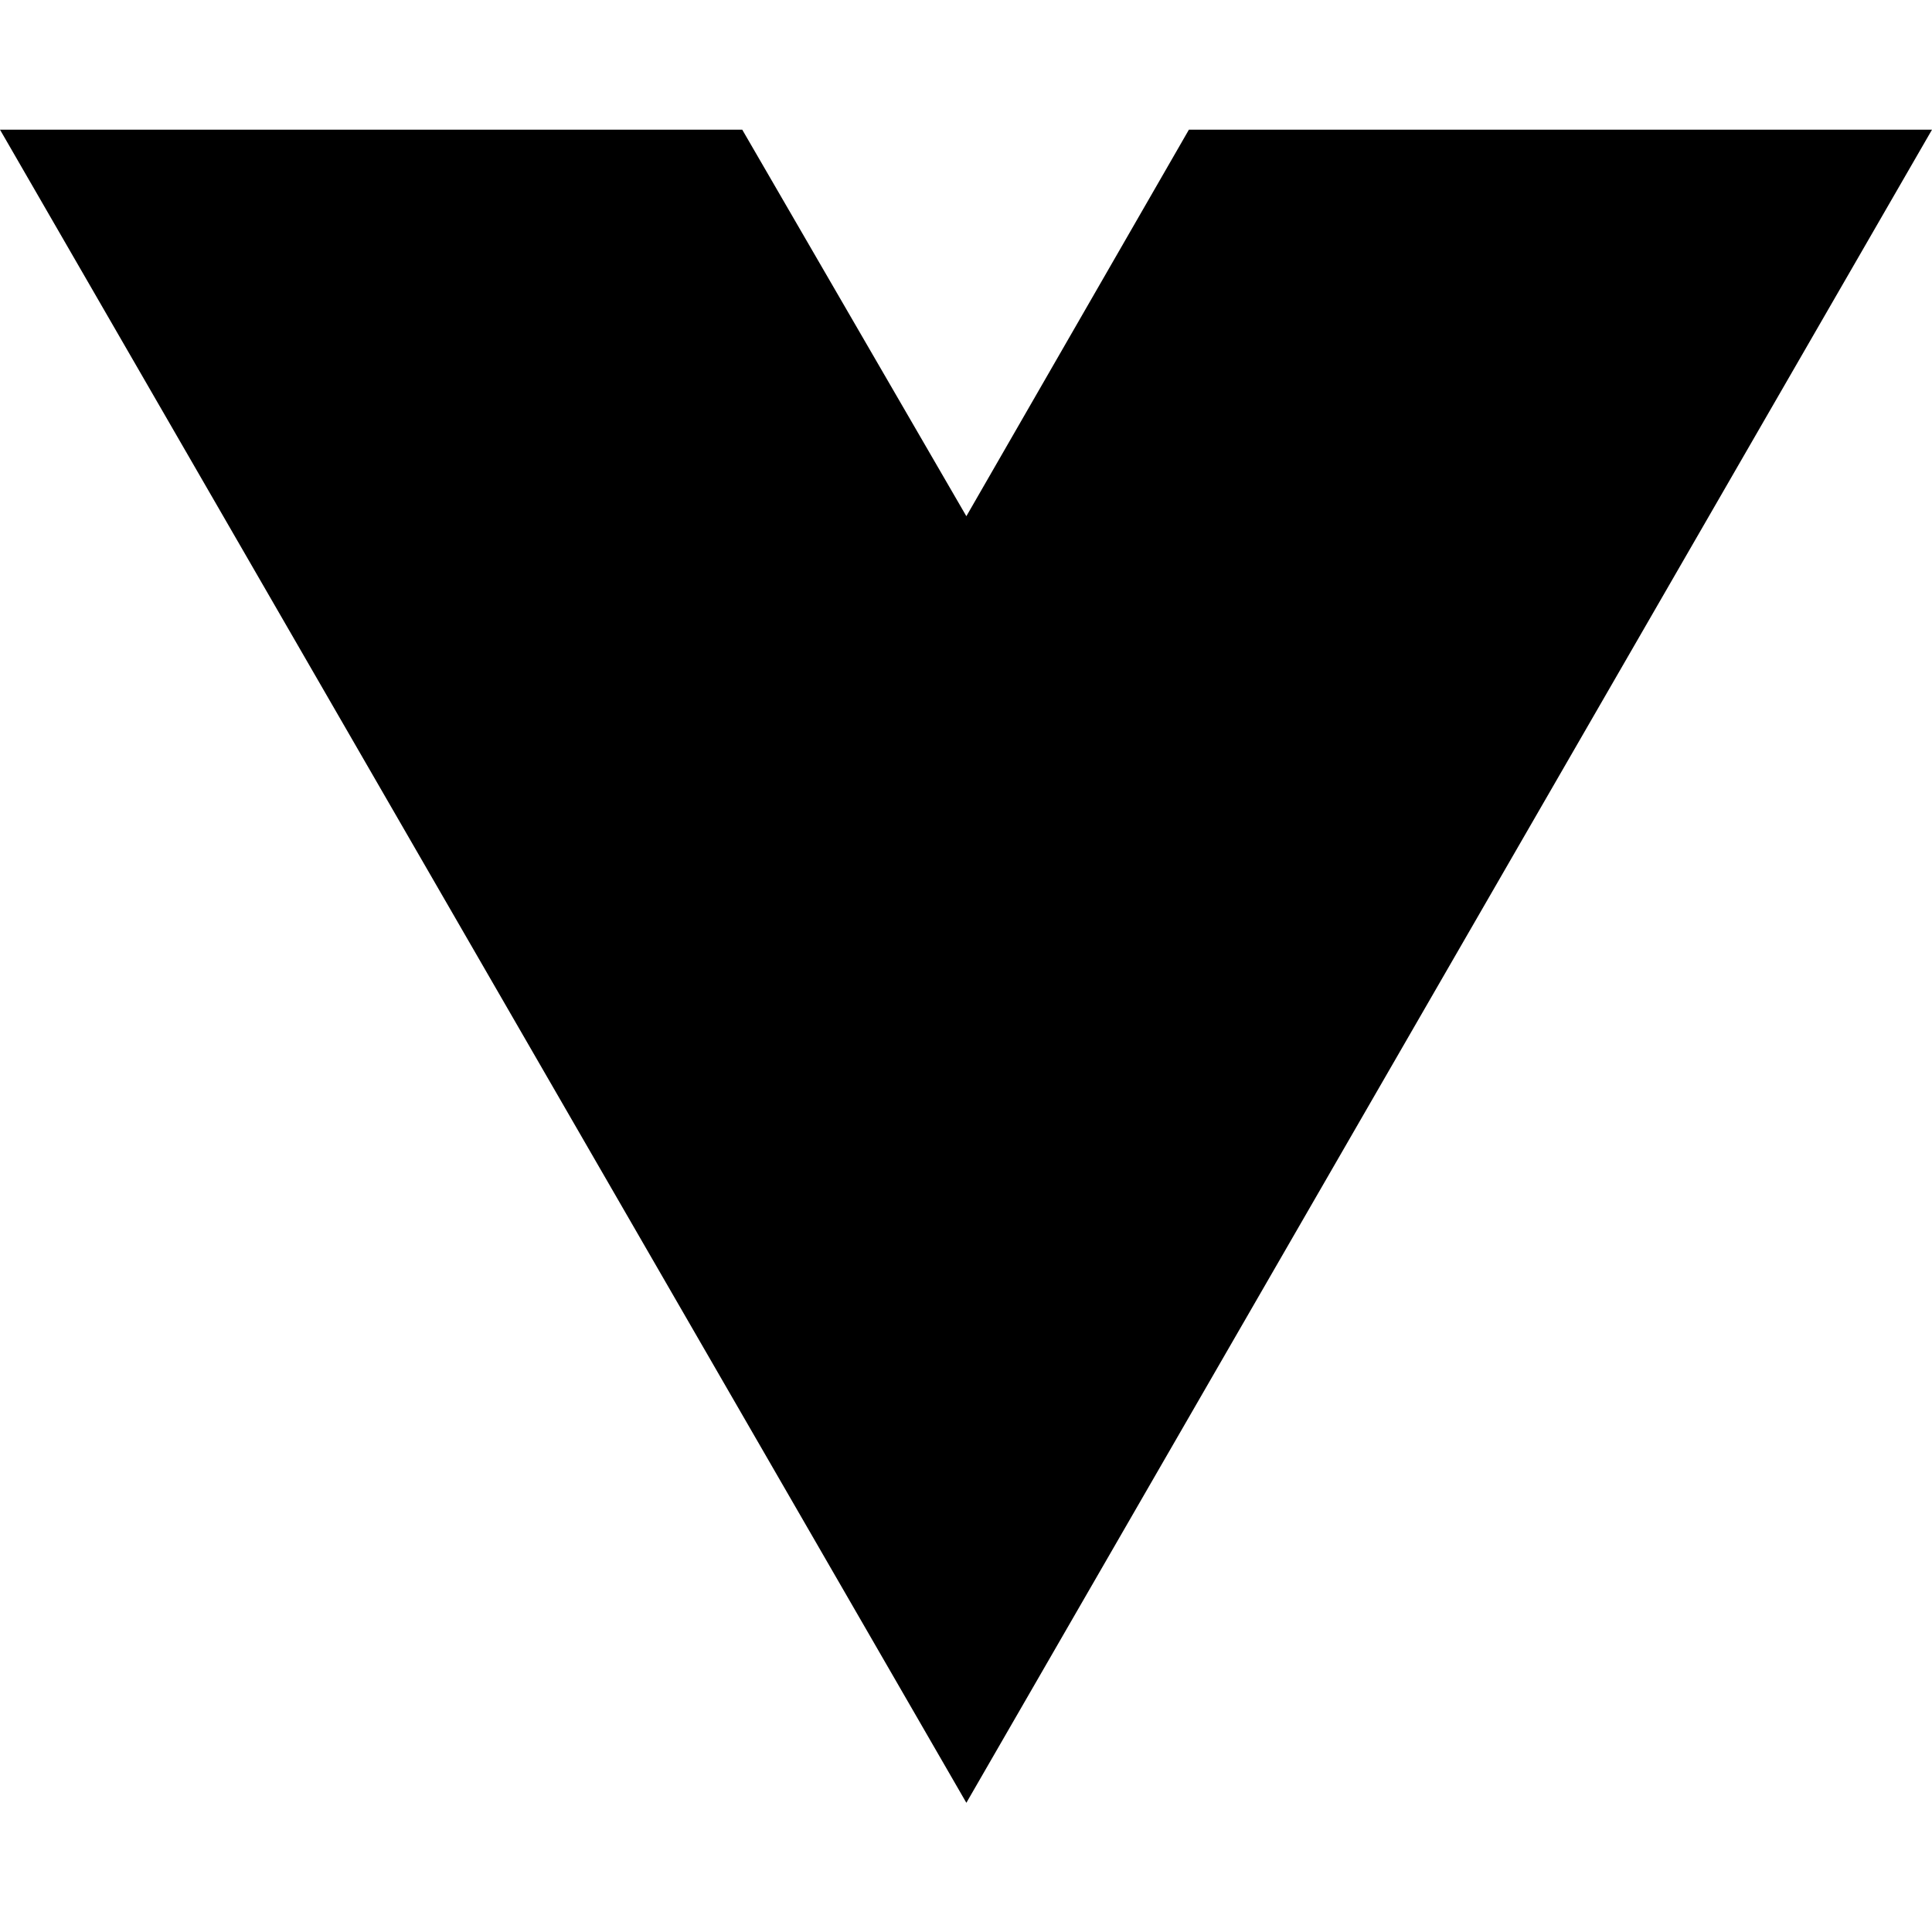
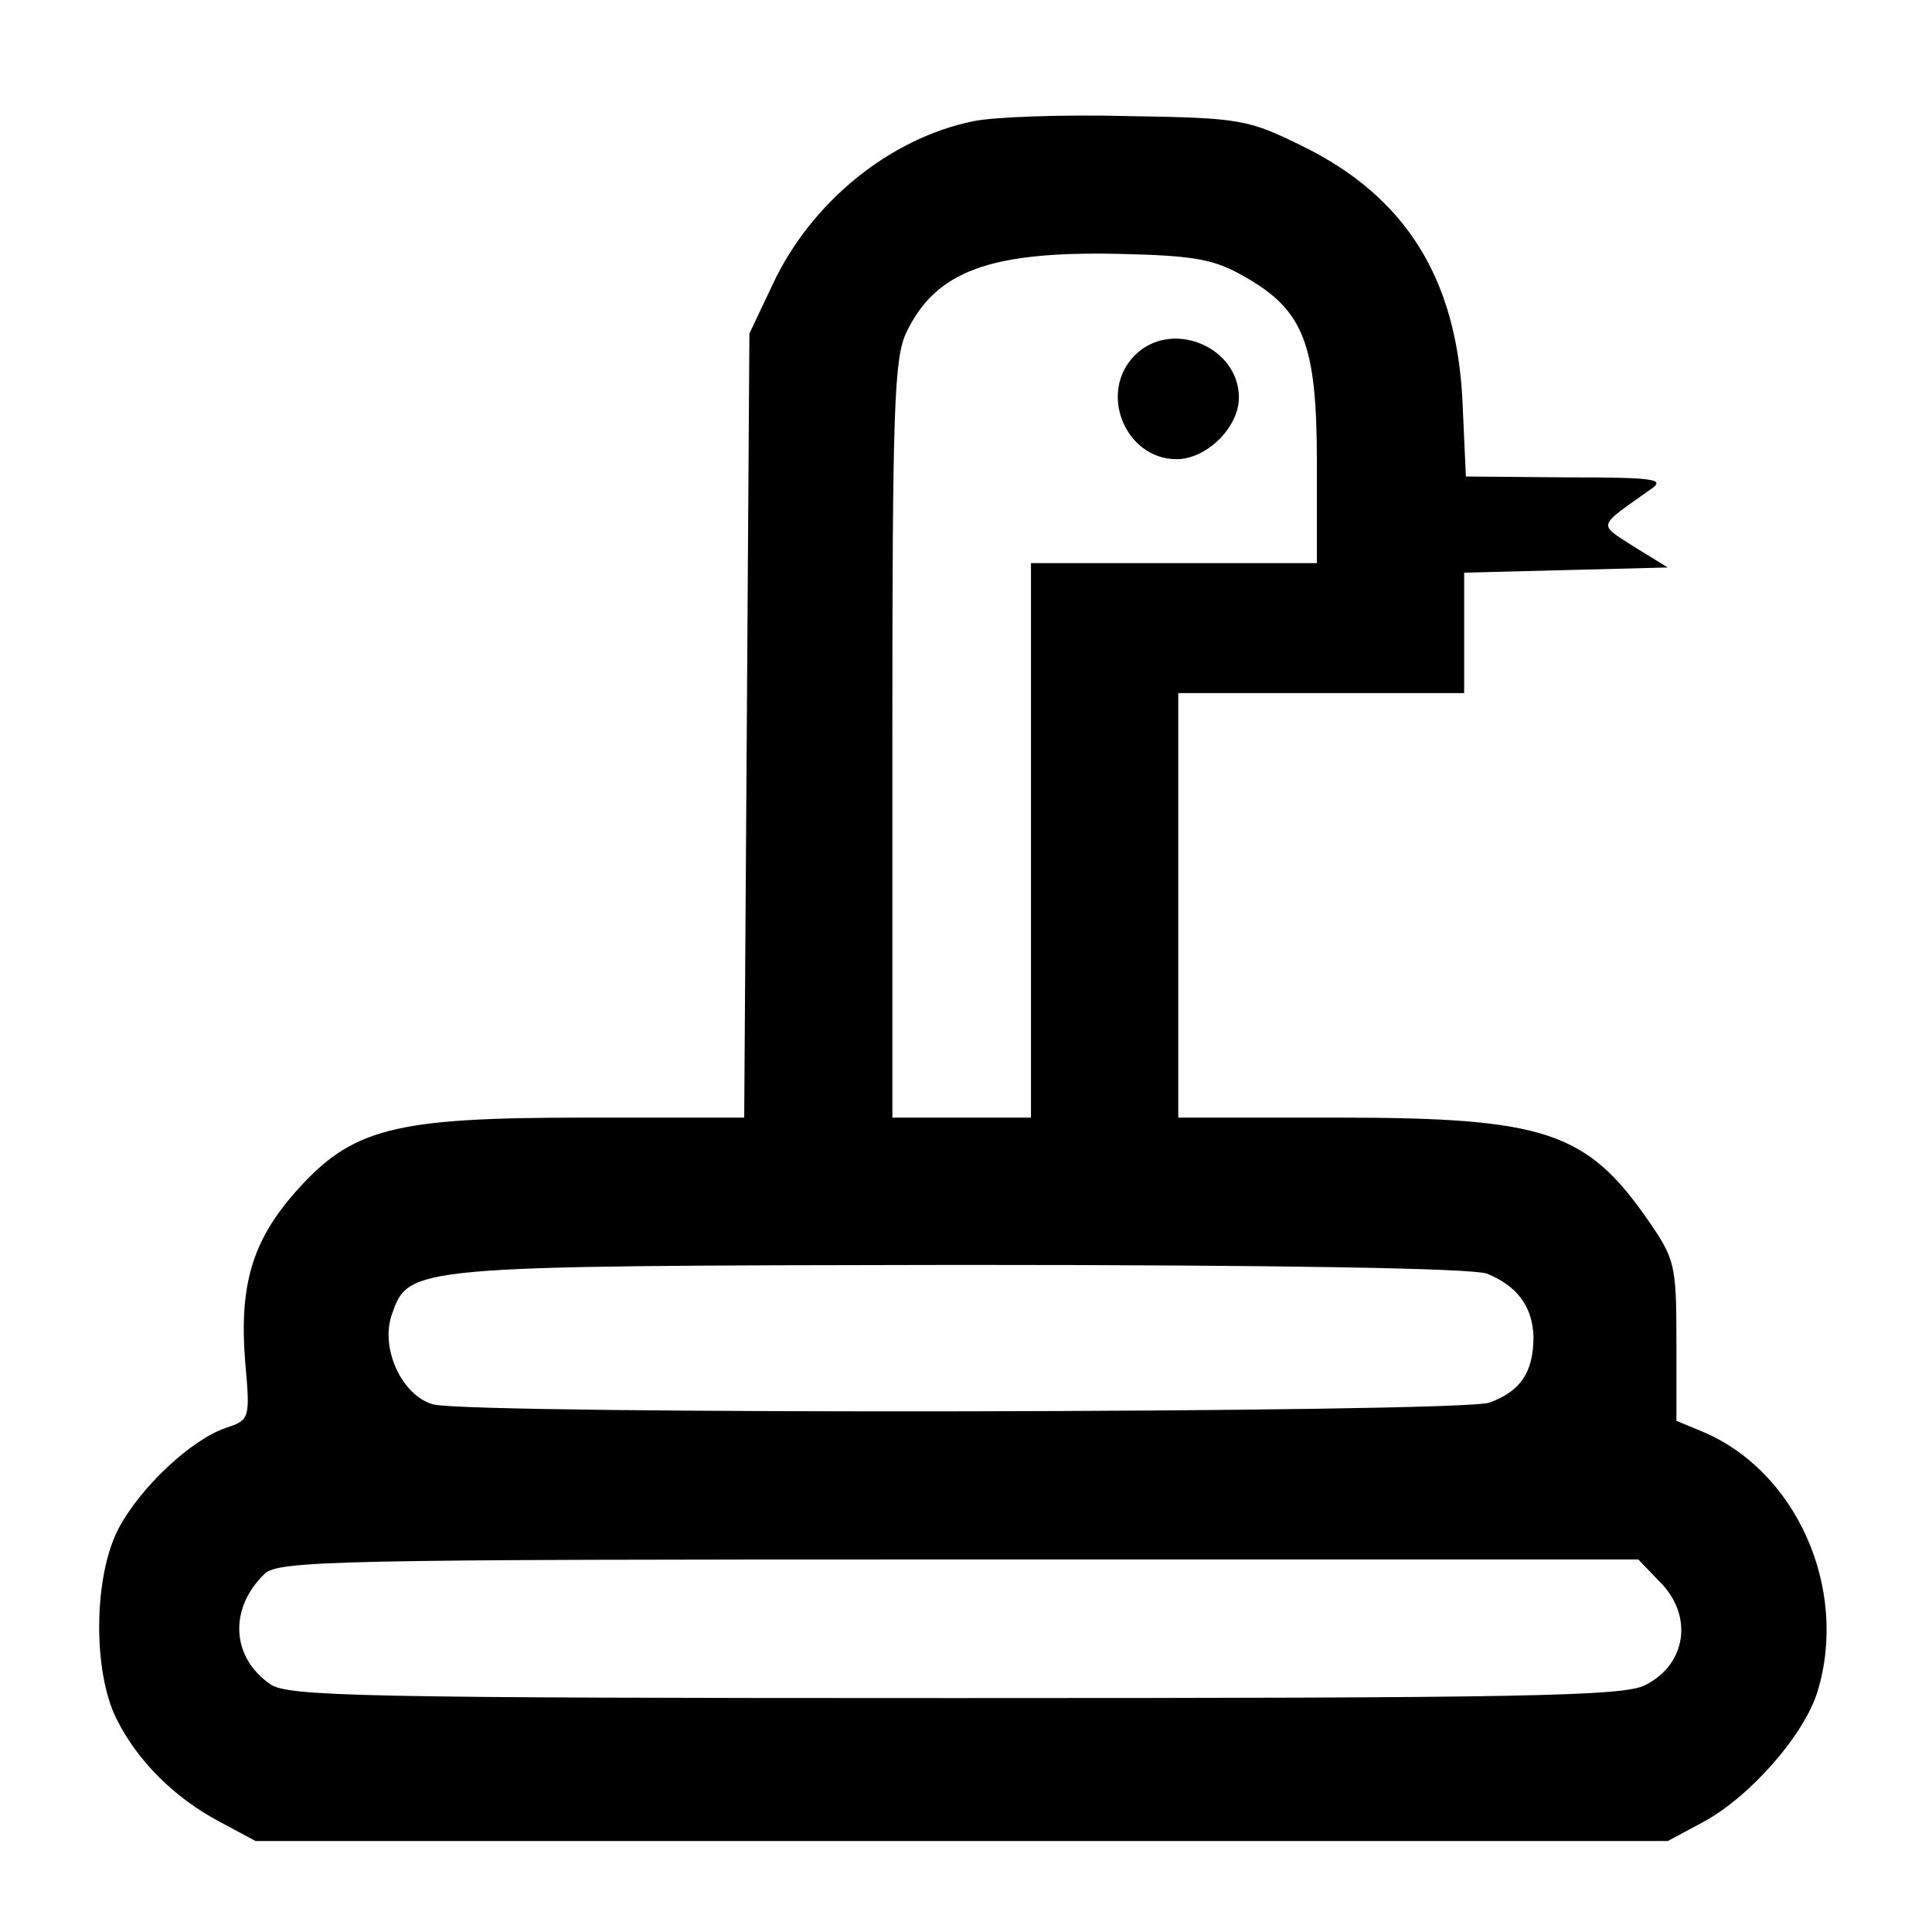
- <svg xmlns="http://www.w3.org/2000/svg" width="16" height="16" viewBox="0 0 16 16" fill="none">
-   <path d="M8.003 14.93L0 1.074H6.147L8.003 4.275L9.846 1.074H16L8.003 14.93Z" fill="black" />
+ <svg xmlns="http://www.w3.org/2000/svg" version="1.0" width="223pt" height="223pt" viewBox="0 0 223 223" preserveAspectRatio="xMidYMid meet">
+   <g transform="translate(0,223) scale(0.1,-0.1)" fill="#000000" stroke="none">
+     <path d="M1123 2090 c-97 -20 -187 -94 -231 -188 l-27 -57 -3 -452 -3 -453 -184 0 c-222 0 -269 -12 -335 -87 -49 -56 -64 -107 -57 -195 6 -66 5 -67 -22 -76 -41 -14 -99 -69 -124 -116 -29 -55 -30 -164 -3 -219 24 -49 67 -92 120 -120 l41 -22 815 0 815 0 41 22 c54 29 117 101 132 151 36 119 -25 255 -134 300 l-29 12 0 93 c0 88 -2 94 -33 139 -71 102 -119 118 -358 118 l-184 0 0 245 0 245 165 0 165 0 0 70 0 69 118 3 117 3 -39 24 c-42 27 -43 22 19 66 18 12 6 14 -96 14 l-117 1 -4 88 c-7 141 -66 235 -184 293 -63 31 -71 33 -202 35 -76 2 -156 -1 -179 -6z m313 -179 c69 -39 84 -78 84 -215 l0 -116 -165 0 -165 0 0 -320 0 -320 -80 0 -80 0 0 436 c0 382 2 440 16 470 34 71 96 94 244 91 89 -2 111 -6 146 -26z m280 -1151 c35 -14 53 -38 54 -73 0 -41 -15 -63 -51 -76 -35 -12 -1174 -14 -1219 -2 -36 10 -61 64 -48 103 20 57 17 57 655 58 379 0 591 -4 609 -10z m199 -355 c40 -39 32 -96 -16 -120 -24 -13 -142 -15 -796 -15 -689 0 -771 2 -791 16 -45 31 -48 87 -7 127 15 16 84 17 801 17 l785 0 24 -25z" />
+     <path d="M1310 1820 c-43 -43 -11 -120 48 -120 35 0 72 37 72 71 0 59 -78 91 -120 49z" />
+   </g>
</svg>
